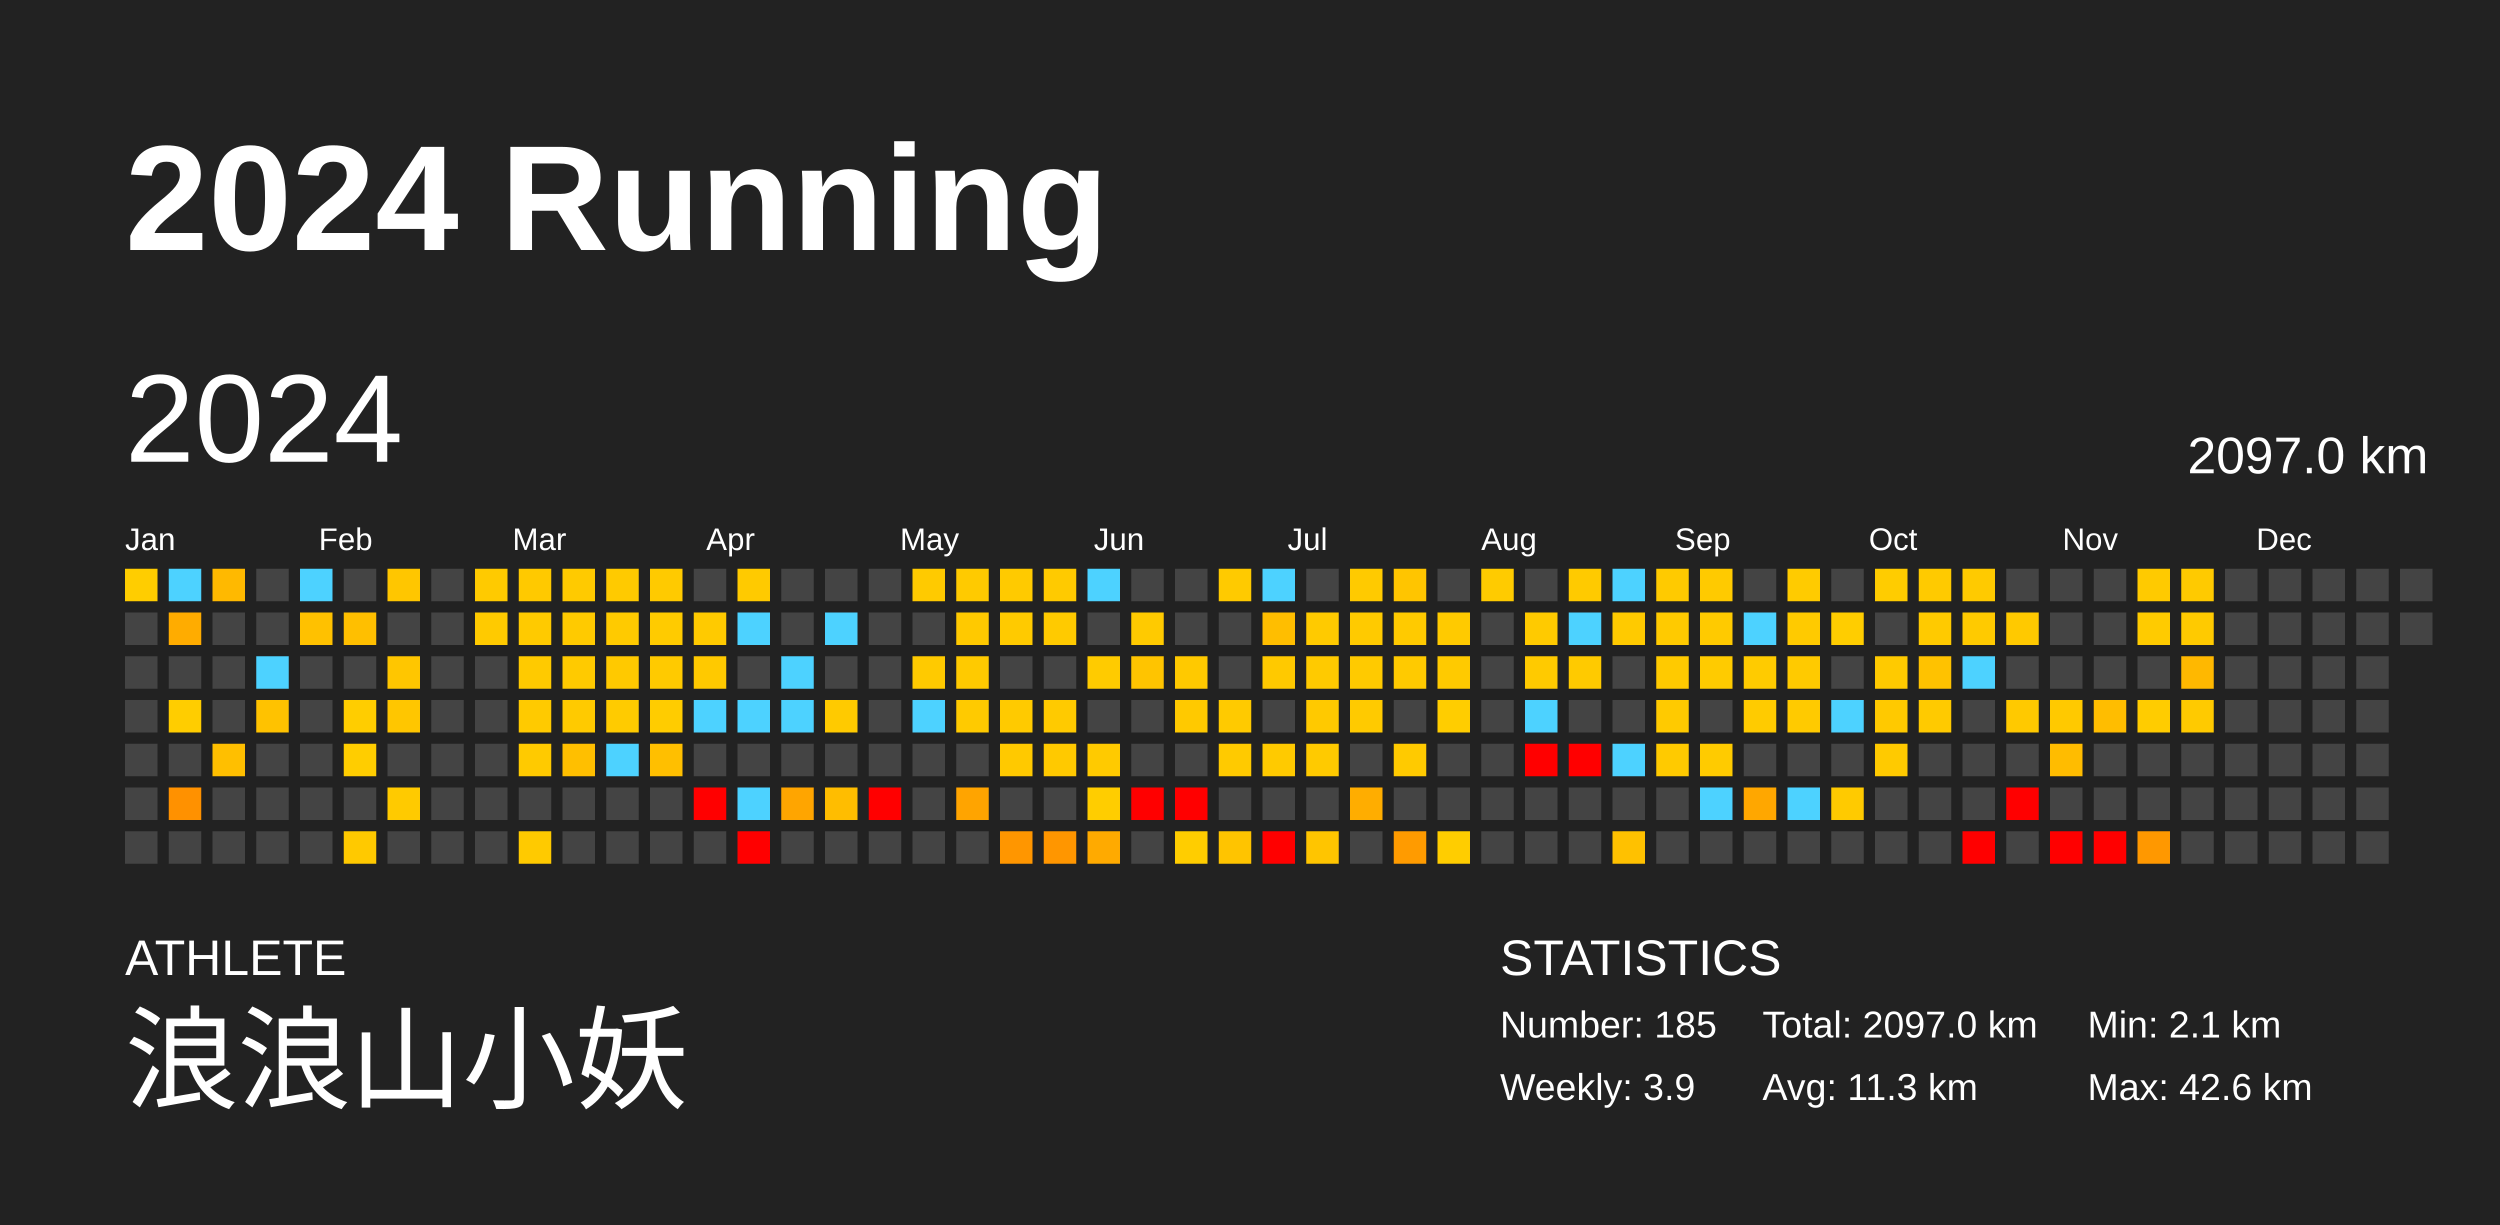
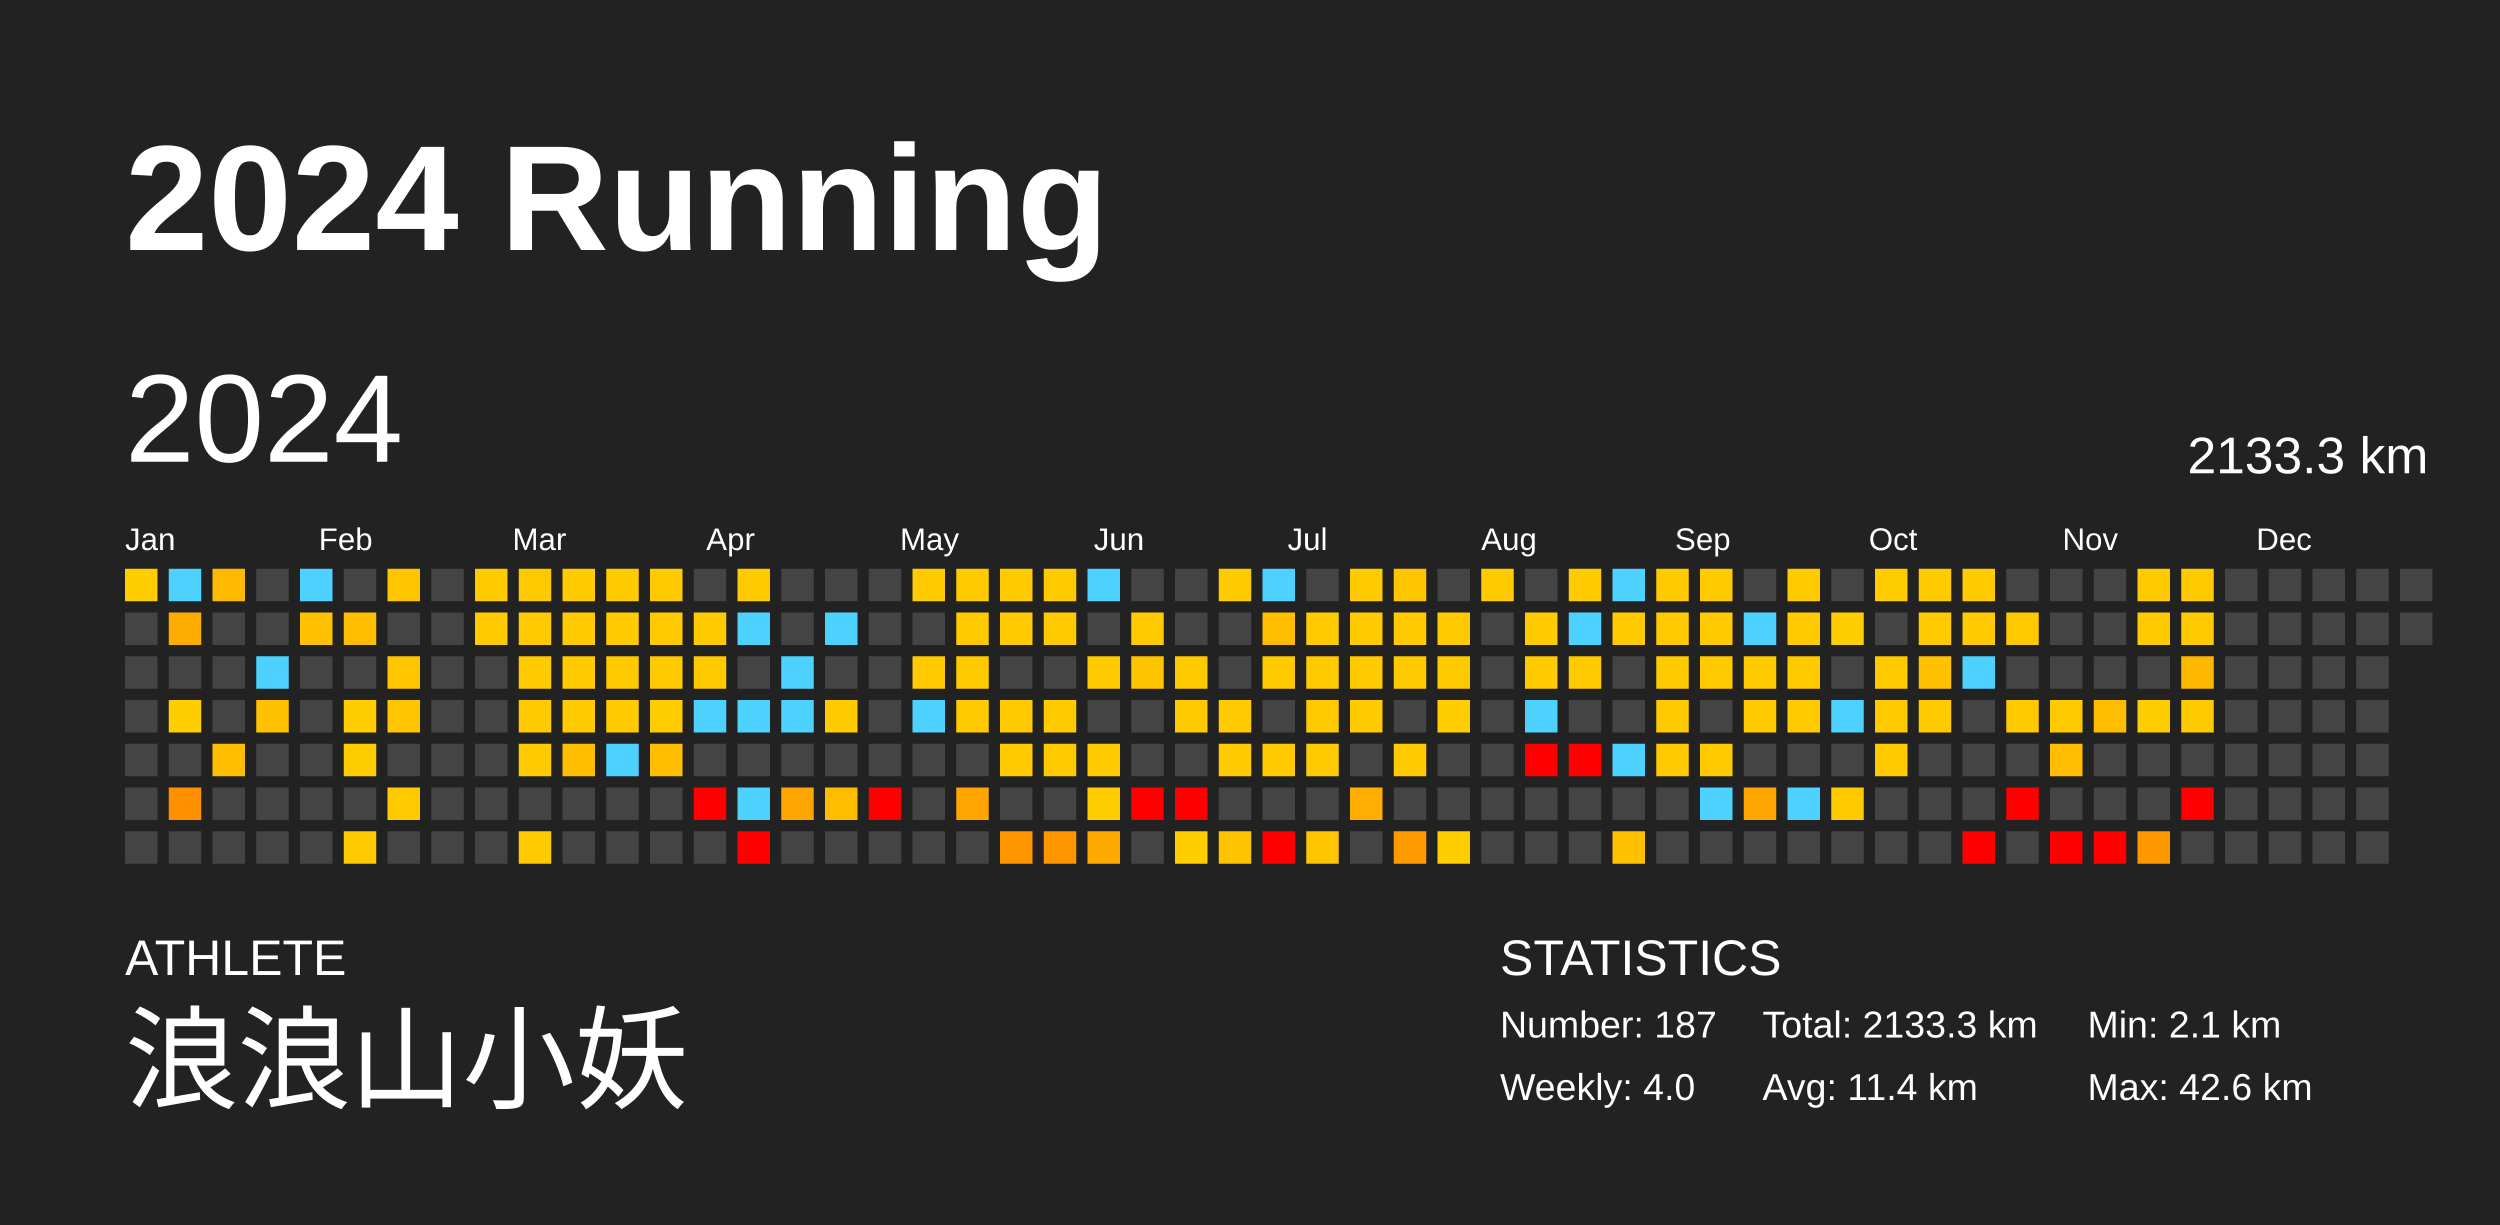
<svg xmlns="http://www.w3.org/2000/svg" baseProfile="full" height="98mm" version="1.1" viewBox="0,0,200,98" width="200mm">
  <defs />
  <rect fill="#222222" height="98" width="200" x="0" y="0" />
  <text fill="#FFFFFF" style="font-size:12px; font-family:Arial; font-weight:bold;" x="10" y="20">2024 Running</text>
  <text fill="#FFFFFF" style="font-size:4px; font-family:Arial" x="10" y="78">ATHLETE</text>
  <text fill="#FFFFFF" style="font-size:9px; font-family:Arial" x="10" y="88">浪浪山小妖</text>
  <text fill="#FFFFFF" style="font-size:4px; font-family:Arial" x="120" y="78">STATISTICS</text>
-   <text fill="#FFFFFF" style="font-size:3px; font-family:Arial" x="120" y="83">Number: 185</text>
-   <text fill="#FFFFFF" style="font-size:3px; font-family:Arial" x="120" y="88">Weekly: 3.9</text>
-   <text fill="#FFFFFF" style="font-size:3px; font-family:Arial" x="141" y="83">Total: 2097.0 km</text>
-   <text fill="#FFFFFF" style="font-size:3px; font-family:Arial" x="141" y="88">Avg: 11.3 km</text>
+   <text fill="#FFFFFF" style="font-size:3px; font-family:Arial" x="120" y="83">Number: 187</text>
+   <text fill="#FFFFFF" style="font-size:3px; font-family:Arial" x="120" y="88">Weekly: 4.0</text>
+   <text fill="#FFFFFF" style="font-size:3px; font-family:Arial" x="141" y="83">Total: 2133.3 km</text>
+   <text fill="#FFFFFF" style="font-size:3px; font-family:Arial" x="141" y="88">Avg: 11.4 km</text>
  <text fill="#FFFFFF" style="font-size:3px; font-family:Arial" x="167" y="83">Min: 2.1 km</text>
  <text fill="#FFFFFF" style="font-size:3px; font-family:Arial" x="167" y="88">Max: 42.6 km</text>
  <text dominant-baseline="hanging" fill="#FFFFFF" style="font-size:10.0px; font-family:Arial;" x="10" y="30">2024</text>
-   <text dominant-baseline="hanging" fill="#FFFFFF" style="font-size:4.125px; font-family:Arial;" x="175" y="35">2097.0 km</text>
+   <text dominant-baseline="hanging" fill="#FFFFFF" style="font-size:4.125px; font-family:Arial;" x="175" y="35">2133.3 km</text>
  <text fill="#FFFFFF" style="font-size:2.5px; font-family:Arial" x="10.0" y="44">Jan</text>
  <text fill="#FFFFFF" style="font-size:2.5px; font-family:Arial" x="25.5" y="44">Feb</text>
  <text fill="#FFFFFF" style="font-size:2.5px; font-family:Arial" x="41.0" y="44">Mar</text>
  <text fill="#FFFFFF" style="font-size:2.5px; font-family:Arial" x="56.5" y="44">Apr</text>
  <text fill="#FFFFFF" style="font-size:2.5px; font-family:Arial" x="72.0" y="44">May</text>
  <text fill="#FFFFFF" style="font-size:2.5px; font-family:Arial" x="87.5" y="44">Jun</text>
  <text fill="#FFFFFF" style="font-size:2.5px; font-family:Arial" x="103.0" y="44">Jul</text>
  <text fill="#FFFFFF" style="font-size:2.5px; font-family:Arial" x="118.5" y="44">Aug</text>
  <text fill="#FFFFFF" style="font-size:2.5px; font-family:Arial" x="134.0" y="44">Sep</text>
  <text fill="#FFFFFF" style="font-size:2.5px; font-family:Arial" x="149.5" y="44">Oct</text>
  <text fill="#FFFFFF" style="font-size:2.5px; font-family:Arial" x="165.0" y="44">Nov</text>
  <text fill="#FFFFFF" style="font-size:2.5px; font-family:Arial" x="180.5" y="44">Dec</text>
  <rect fill="#ffcd00" height="2.6" width="2.6" x="10.0" y="45.5" />
  <rect fill="#444444" height="2.6" width="2.6" x="10.0" y="49.0" />
  <rect fill="#444444" height="2.6" width="2.6" x="10.0" y="52.5" />
  <rect fill="#444444" height="2.6" width="2.6" x="10.0" y="56.0" />
  <rect fill="#444444" height="2.6" width="2.6" x="10.0" y="59.5" />
  <rect fill="#444444" height="2.6" width="2.6" x="10.0" y="63.0" />
  <rect fill="#444444" height="2.6" width="2.6" x="10.0" y="66.5" />
  <rect fill="#4dd2ff" height="2.6" width="2.6" x="13.5" y="45.5" />
  <rect fill="#ffac00" height="2.6" width="2.6" x="13.5" y="49.0" />
  <rect fill="#444444" height="2.6" width="2.6" x="13.5" y="52.5" />
  <rect fill="#ffcd00" height="2.6" width="2.6" x="13.5" y="56.0" />
  <rect fill="#444444" height="2.6" width="2.6" x="13.5" y="59.5" />
  <rect fill="#ff9100" height="2.6" width="2.6" x="13.5" y="63.0" />
  <rect fill="#444444" height="2.6" width="2.6" x="13.5" y="66.5" />
  <rect fill="#ffb900" height="2.6" width="2.6" x="17.0" y="45.5" />
  <rect fill="#444444" height="2.6" width="2.6" x="17.0" y="49.0" />
  <rect fill="#444444" height="2.6" width="2.6" x="17.0" y="52.5" />
  <rect fill="#444444" height="2.6" width="2.6" x="17.0" y="56.0" />
  <rect fill="#ffbf00" height="2.6" width="2.6" x="17.0" y="59.5" />
  <rect fill="#444444" height="2.6" width="2.6" x="17.0" y="63.0" />
  <rect fill="#444444" height="2.6" width="2.6" x="17.0" y="66.5" />
  <rect fill="#444444" height="2.6" width="2.6" x="20.5" y="45.5" />
  <rect fill="#444444" height="2.6" width="2.6" x="20.5" y="49.0" />
  <rect fill="#4dd2ff" height="2.6" width="2.6" x="20.5" y="52.5" />
  <rect fill="#ffc200" height="2.6" width="2.6" x="20.5" y="56.0" />
  <rect fill="#444444" height="2.6" width="2.6" x="20.5" y="59.5" />
  <rect fill="#444444" height="2.6" width="2.6" x="20.5" y="63.0" />
  <rect fill="#444444" height="2.6" width="2.6" x="20.5" y="66.5" />
  <rect fill="#4dd2ff" height="2.6" width="2.6" x="24.0" y="45.5" />
  <rect fill="#ffc100" height="2.6" width="2.6" x="24.0" y="49.0" />
  <rect fill="#444444" height="2.6" width="2.6" x="24.0" y="52.5" />
  <rect fill="#444444" height="2.6" width="2.6" x="24.0" y="56.0" />
  <rect fill="#444444" height="2.6" width="2.6" x="24.0" y="59.5" />
  <rect fill="#444444" height="2.6" width="2.6" x="24.0" y="63.0" />
  <rect fill="#444444" height="2.6" width="2.6" x="24.0" y="66.5" />
  <rect fill="#444444" height="2.6" width="2.6" x="27.5" y="45.5" />
  <rect fill="#ffbf00" height="2.6" width="2.6" x="27.5" y="49.0" />
  <rect fill="#444444" height="2.6" width="2.6" x="27.5" y="52.5" />
  <rect fill="#ffcd00" height="2.6" width="2.6" x="27.5" y="56.0" />
  <rect fill="#ffcd00" height="2.6" width="2.6" x="27.5" y="59.5" />
  <rect fill="#444444" height="2.6" width="2.6" x="27.5" y="63.0" />
  <rect fill="#ffc900" height="2.6" width="2.6" x="27.5" y="66.5" />
  <rect fill="#ffc600" height="2.6" width="2.6" x="31.0" y="45.5" />
  <rect fill="#444444" height="2.6" width="2.6" x="31.0" y="49.0" />
  <rect fill="#ffc600" height="2.6" width="2.6" x="31.0" y="52.5" />
  <rect fill="#ffc600" height="2.6" width="2.6" x="31.0" y="56.0" />
  <rect fill="#444444" height="2.6" width="2.6" x="31.0" y="59.5" />
  <rect fill="#ffca00" height="2.6" width="2.6" x="31.0" y="63.0" />
  <rect fill="#444444" height="2.6" width="2.6" x="31.0" y="66.5" />
  <rect fill="#444444" height="2.6" width="2.6" x="34.5" y="45.5" />
  <rect fill="#444444" height="2.6" width="2.6" x="34.5" y="49.0" />
  <rect fill="#444444" height="2.6" width="2.6" x="34.5" y="52.5" />
  <rect fill="#444444" height="2.6" width="2.6" x="34.5" y="56.0" />
  <rect fill="#444444" height="2.6" width="2.6" x="34.5" y="59.5" />
  <rect fill="#444444" height="2.6" width="2.6" x="34.5" y="63.0" />
  <rect fill="#444444" height="2.6" width="2.6" x="34.5" y="66.5" />
  <rect fill="#ffca00" height="2.6" width="2.6" x="38.0" y="45.5" />
  <rect fill="#ffca00" height="2.6" width="2.6" x="38.0" y="49.0" />
  <rect fill="#444444" height="2.6" width="2.6" x="38.0" y="52.5" />
  <rect fill="#444444" height="2.6" width="2.6" x="38.0" y="56.0" />
  <rect fill="#444444" height="2.6" width="2.6" x="38.0" y="59.5" />
  <rect fill="#444444" height="2.6" width="2.6" x="38.0" y="63.0" />
  <rect fill="#444444" height="2.6" width="2.6" x="38.0" y="66.5" />
  <rect fill="#ffc900" height="2.6" width="2.6" x="41.5" y="45.5" />
  <rect fill="#ffca00" height="2.6" width="2.6" x="41.5" y="49.0" />
  <rect fill="#ffca00" height="2.6" width="2.6" x="41.5" y="52.5" />
  <rect fill="#ffca00" height="2.6" width="2.6" x="41.5" y="56.0" />
  <rect fill="#ffca00" height="2.6" width="2.6" x="41.5" y="59.5" />
  <rect fill="#444444" height="2.6" width="2.6" x="41.5" y="63.0" />
  <rect fill="#ffca00" height="2.6" width="2.6" x="41.5" y="66.5" />
  <rect fill="#ffca00" height="2.6" width="2.6" x="45.0" y="45.5" />
  <rect fill="#ffca00" height="2.6" width="2.6" x="45.0" y="49.0" />
  <rect fill="#ffca00" height="2.6" width="2.6" x="45.0" y="52.5" />
  <rect fill="#ffca00" height="2.6" width="2.6" x="45.0" y="56.0" />
  <rect fill="#ffbf00" height="2.6" width="2.6" x="45.0" y="59.5" />
  <rect fill="#444444" height="2.6" width="2.6" x="45.0" y="63.0" />
  <rect fill="#444444" height="2.6" width="2.6" x="45.0" y="66.5" />
  <rect fill="#ffca00" height="2.6" width="2.6" x="48.5" y="45.5" />
  <rect fill="#ffca00" height="2.6" width="2.6" x="48.5" y="49.0" />
  <rect fill="#ffc900" height="2.6" width="2.6" x="48.5" y="52.5" />
  <rect fill="#ffcb00" height="2.6" width="2.6" x="48.5" y="56.0" />
  <rect fill="#4dd2ff" height="2.6" width="2.6" x="48.5" y="59.5" />
  <rect fill="#444444" height="2.6" width="2.6" x="48.5" y="63.0" />
  <rect fill="#444444" height="2.6" width="2.6" x="48.5" y="66.5" />
  <rect fill="#ffca00" height="2.6" width="2.6" x="52.0" y="45.5" />
  <rect fill="#ffcb00" height="2.6" width="2.6" x="52.0" y="49.0" />
  <rect fill="#ffca00" height="2.6" width="2.6" x="52.0" y="52.5" />
  <rect fill="#ffcc00" height="2.6" width="2.6" x="52.0" y="56.0" />
  <rect fill="#ffbf00" height="2.6" width="2.6" x="52.0" y="59.5" />
  <rect fill="#444444" height="2.6" width="2.6" x="52.0" y="63.0" />
  <rect fill="#444444" height="2.6" width="2.6" x="52.0" y="66.5" />
  <rect fill="#444444" height="2.6" width="2.6" x="55.5" y="45.5" />
  <rect fill="#ffca00" height="2.6" width="2.6" x="55.5" y="49.0" />
  <rect fill="#ffc900" height="2.6" width="2.6" x="55.5" y="52.5" />
  <rect fill="#4dd2ff" height="2.6" width="2.6" x="55.5" y="56.0" />
  <rect fill="#444444" height="2.6" width="2.6" x="55.5" y="59.5" />
  <rect fill="red" height="2.6" width="2.6" x="55.5" y="63.0" />
  <rect fill="#444444" height="2.6" width="2.6" x="55.5" y="66.5" />
  <rect fill="#ffca00" height="2.6" width="2.6" x="59.0" y="45.5" />
  <rect fill="#4dd2ff" height="2.6" width="2.6" x="59.0" y="49.0" />
  <rect fill="#444444" height="2.6" width="2.6" x="59.0" y="52.5" />
  <rect fill="#4dd2ff" height="2.6" width="2.6" x="59.0" y="56.0" />
  <rect fill="#444444" height="2.6" width="2.6" x="59.0" y="59.5" />
  <rect fill="#4dd2ff" height="2.6" width="2.6" x="59.0" y="63.0" />
  <rect fill="red" height="2.6" width="2.6" x="59.0" y="66.5" />
  <rect fill="#444444" height="2.6" width="2.6" x="62.5" y="45.5" />
  <rect fill="#444444" height="2.6" width="2.6" x="62.5" y="49.0" />
  <rect fill="#4dd2ff" height="2.6" width="2.6" x="62.5" y="52.5" />
  <rect fill="#4dd2ff" height="2.6" width="2.6" x="62.5" y="56.0" />
  <rect fill="#444444" height="2.6" width="2.6" x="62.5" y="59.5" />
  <rect fill="#ffa500" height="2.6" width="2.6" x="62.5" y="63.0" />
  <rect fill="#444444" height="2.6" width="2.6" x="62.5" y="66.5" />
  <rect fill="#444444" height="2.6" width="2.6" x="66.0" y="45.5" />
  <rect fill="#4dd2ff" height="2.6" width="2.6" x="66.0" y="49.0" />
  <rect fill="#444444" height="2.6" width="2.6" x="66.0" y="52.5" />
  <rect fill="#ffca00" height="2.6" width="2.6" x="66.0" y="56.0" />
  <rect fill="#444444" height="2.6" width="2.6" x="66.0" y="59.5" />
  <rect fill="#ffbd00" height="2.6" width="2.6" x="66.0" y="63.0" />
  <rect fill="#444444" height="2.6" width="2.6" x="66.0" y="66.5" />
  <rect fill="#444444" height="2.6" width="2.6" x="69.5" y="45.5" />
  <rect fill="#444444" height="2.6" width="2.6" x="69.5" y="49.0" />
  <rect fill="#444444" height="2.6" width="2.6" x="69.5" y="52.5" />
  <rect fill="#444444" height="2.6" width="2.6" x="69.5" y="56.0" />
  <rect fill="#444444" height="2.6" width="2.6" x="69.5" y="59.5" />
  <rect fill="red" height="2.6" width="2.6" x="69.5" y="63.0" />
  <rect fill="#444444" height="2.6" width="2.6" x="69.5" y="66.5" />
  <rect fill="#ffca00" height="2.6" width="2.6" x="73.0" y="45.5" />
  <rect fill="#444444" height="2.6" width="2.6" x="73.0" y="49.0" />
  <rect fill="#ffca00" height="2.6" width="2.6" x="73.0" y="52.5" />
  <rect fill="#4dd2ff" height="2.6" width="2.6" x="73.0" y="56.0" />
  <rect fill="#444444" height="2.6" width="2.6" x="73.0" y="59.5" />
  <rect fill="#444444" height="2.6" width="2.6" x="73.0" y="63.0" />
  <rect fill="#444444" height="2.6" width="2.6" x="73.0" y="66.5" />
  <rect fill="#ffca00" height="2.6" width="2.6" x="76.5" y="45.5" />
  <rect fill="#ffc900" height="2.6" width="2.6" x="76.5" y="49.0" />
  <rect fill="#ffca00" height="2.6" width="2.6" x="76.5" y="52.5" />
  <rect fill="#ffca00" height="2.6" width="2.6" x="76.5" y="56.0" />
  <rect fill="#444444" height="2.6" width="2.6" x="76.5" y="59.5" />
  <rect fill="#ffa400" height="2.6" width="2.6" x="76.5" y="63.0" />
  <rect fill="#444444" height="2.6" width="2.6" x="76.5" y="66.5" />
  <rect fill="#ffca00" height="2.6" width="2.6" x="80.0" y="45.5" />
  <rect fill="#ffca00" height="2.6" width="2.6" x="80.0" y="49.0" />
  <rect fill="#444444" height="2.6" width="2.6" x="80.0" y="52.5" />
  <rect fill="#ffca00" height="2.6" width="2.6" x="80.0" y="56.0" />
  <rect fill="#ffc900" height="2.6" width="2.6" x="80.0" y="59.5" />
  <rect fill="#444444" height="2.6" width="2.6" x="80.0" y="63.0" />
  <rect fill="#ff9600" height="2.6" width="2.6" x="80.0" y="66.5" />
  <rect fill="#ffca00" height="2.6" width="2.6" x="83.5" y="45.5" />
  <rect fill="#ffca00" height="2.6" width="2.6" x="83.5" y="49.0" />
  <rect fill="#444444" height="2.6" width="2.6" x="83.5" y="52.5" />
  <rect fill="#ffca00" height="2.6" width="2.6" x="83.5" y="56.0" />
  <rect fill="#ffc900" height="2.6" width="2.6" x="83.5" y="59.5" />
  <rect fill="#444444" height="2.6" width="2.6" x="83.5" y="63.0" />
  <rect fill="#ff9600" height="2.6" width="2.6" x="83.5" y="66.5" />
  <rect fill="#4dd2ff" height="2.6" width="2.6" x="87.0" y="45.5" />
  <rect fill="#444444" height="2.6" width="2.6" x="87.0" y="49.0" />
  <rect fill="#ffcb00" height="2.6" width="2.6" x="87.0" y="52.5" />
  <rect fill="#444444" height="2.6" width="2.6" x="87.0" y="56.0" />
  <rect fill="#ffca00" height="2.6" width="2.6" x="87.0" y="59.5" />
  <rect fill="#ffcd00" height="2.6" width="2.6" x="87.0" y="63.0" />
  <rect fill="#ffaa00" height="2.6" width="2.6" x="87.0" y="66.5" />
  <rect fill="#444444" height="2.6" width="2.6" x="90.5" y="45.5" />
  <rect fill="#ffca00" height="2.6" width="2.6" x="90.5" y="49.0" />
  <rect fill="#ffc400" height="2.6" width="2.6" x="90.5" y="52.5" />
  <rect fill="#444444" height="2.6" width="2.6" x="90.5" y="56.0" />
  <rect fill="#444444" height="2.6" width="2.6" x="90.5" y="59.5" />
  <rect fill="red" height="2.6" width="2.6" x="90.5" y="63.0" />
  <rect fill="#444444" height="2.6" width="2.6" x="90.5" y="66.5" />
  <rect fill="#444444" height="2.6" width="2.6" x="94.0" y="45.5" />
  <rect fill="#444444" height="2.6" width="2.6" x="94.0" y="49.0" />
  <rect fill="#ffc900" height="2.6" width="2.6" x="94.0" y="52.5" />
  <rect fill="#ffc900" height="2.6" width="2.6" x="94.0" y="56.0" />
  <rect fill="#444444" height="2.6" width="2.6" x="94.0" y="59.5" />
  <rect fill="red" height="2.6" width="2.6" x="94.0" y="63.0" />
  <rect fill="#ffcd00" height="2.6" width="2.6" x="94.0" y="66.5" />
  <rect fill="#ffca00" height="2.6" width="2.6" x="97.5" y="45.5" />
  <rect fill="#444444" height="2.6" width="2.6" x="97.5" y="49.0" />
  <rect fill="#444444" height="2.6" width="2.6" x="97.5" y="52.5" />
  <rect fill="#ffca00" height="2.6" width="2.6" x="97.5" y="56.0" />
  <rect fill="#ffca00" height="2.6" width="2.6" x="97.5" y="59.5" />
  <rect fill="#444444" height="2.6" width="2.6" x="97.5" y="63.0" />
  <rect fill="#ffc400" height="2.6" width="2.6" x="97.5" y="66.5" />
  <rect fill="#4dd2ff" height="2.6" width="2.6" x="101.0" y="45.5" />
  <rect fill="#ffbe00" height="2.6" width="2.6" x="101.0" y="49.0" />
  <rect fill="#ffc900" height="2.6" width="2.6" x="101.0" y="52.5" />
  <rect fill="#444444" height="2.6" width="2.6" x="101.0" y="56.0" />
  <rect fill="#ffca00" height="2.6" width="2.6" x="101.0" y="59.5" />
  <rect fill="#444444" height="2.6" width="2.6" x="101.0" y="63.0" />
  <rect fill="red" height="2.6" width="2.6" x="101.0" y="66.5" />
  <rect fill="#444444" height="2.6" width="2.6" x="104.5" y="45.5" />
  <rect fill="#ffca00" height="2.6" width="2.6" x="104.5" y="49.0" />
  <rect fill="#ffca00" height="2.6" width="2.6" x="104.5" y="52.5" />
  <rect fill="#ffc900" height="2.6" width="2.6" x="104.5" y="56.0" />
  <rect fill="#ffca00" height="2.6" width="2.6" x="104.5" y="59.5" />
  <rect fill="#444444" height="2.6" width="2.6" x="104.5" y="63.0" />
  <rect fill="#ffc500" height="2.6" width="2.6" x="104.5" y="66.5" />
  <rect fill="#ffca00" height="2.6" width="2.6" x="108.0" y="45.5" />
  <rect fill="#ffca00" height="2.6" width="2.6" x="108.0" y="49.0" />
  <rect fill="#ffca00" height="2.6" width="2.6" x="108.0" y="52.5" />
  <rect fill="#ffca00" height="2.6" width="2.6" x="108.0" y="56.0" />
  <rect fill="#444444" height="2.6" width="2.6" x="108.0" y="59.5" />
  <rect fill="#ffad00" height="2.6" width="2.6" x="108.0" y="63.0" />
  <rect fill="#444444" height="2.6" width="2.6" x="108.0" y="66.5" />
  <rect fill="#ffc500" height="2.6" width="2.6" x="111.5" y="45.5" />
  <rect fill="#ffca00" height="2.6" width="2.6" x="111.5" y="49.0" />
  <rect fill="#ffca00" height="2.6" width="2.6" x="111.5" y="52.5" />
  <rect fill="#444444" height="2.6" width="2.6" x="111.5" y="56.0" />
  <rect fill="#ffca00" height="2.6" width="2.6" x="111.5" y="59.5" />
  <rect fill="#444444" height="2.6" width="2.6" x="111.5" y="63.0" />
  <rect fill="#ff9b00" height="2.6" width="2.6" x="111.5" y="66.5" />
  <rect fill="#444444" height="2.6" width="2.6" x="115.0" y="45.5" />
  <rect fill="#ffca00" height="2.6" width="2.6" x="115.0" y="49.0" />
  <rect fill="#ffca00" height="2.6" width="2.6" x="115.0" y="52.5" />
  <rect fill="#ffcd00" height="2.6" width="2.6" x="115.0" y="56.0" />
  <rect fill="#444444" height="2.6" width="2.6" x="115.0" y="59.5" />
  <rect fill="#444444" height="2.6" width="2.6" x="115.0" y="63.0" />
  <rect fill="#ffcd00" height="2.6" width="2.6" x="115.0" y="66.5" />
  <rect fill="#ffcb00" height="2.6" width="2.6" x="118.5" y="45.5" />
  <rect fill="#444444" height="2.6" width="2.6" x="118.5" y="49.0" />
  <rect fill="#444444" height="2.6" width="2.6" x="118.5" y="52.5" />
  <rect fill="#444444" height="2.6" width="2.6" x="118.5" y="56.0" />
  <rect fill="#444444" height="2.6" width="2.6" x="118.5" y="59.5" />
  <rect fill="#444444" height="2.6" width="2.6" x="118.5" y="63.0" />
  <rect fill="#444444" height="2.6" width="2.6" x="118.5" y="66.5" />
  <rect fill="#444444" height="2.6" width="2.6" x="122.0" y="45.5" />
  <rect fill="#ffca00" height="2.6" width="2.6" x="122.0" y="49.0" />
  <rect fill="#ffca00" height="2.6" width="2.6" x="122.0" y="52.5" />
  <rect fill="#4dd2ff" height="2.6" width="2.6" x="122.0" y="56.0" />
  <rect fill="red" height="2.6" width="2.6" x="122.0" y="59.5" />
  <rect fill="#444444" height="2.6" width="2.6" x="122.0" y="63.0" />
  <rect fill="#444444" height="2.6" width="2.6" x="122.0" y="66.5" />
  <rect fill="#ffca00" height="2.6" width="2.6" x="125.5" y="45.5" />
  <rect fill="#4dd2ff" height="2.6" width="2.6" x="125.5" y="49.0" />
  <rect fill="#ffca00" height="2.6" width="2.6" x="125.5" y="52.5" />
  <rect fill="#444444" height="2.6" width="2.6" x="125.5" y="56.0" />
  <rect fill="red" height="2.6" width="2.6" x="125.5" y="59.5" />
  <rect fill="#444444" height="2.6" width="2.6" x="125.5" y="63.0" />
  <rect fill="#444444" height="2.6" width="2.6" x="125.5" y="66.5" />
  <rect fill="#4dd2ff" height="2.6" width="2.6" x="129.0" y="45.5" />
  <rect fill="#ffca00" height="2.6" width="2.6" x="129.0" y="49.0" />
  <rect fill="#444444" height="2.6" width="2.6" x="129.0" y="52.5" />
  <rect fill="#444444" height="2.6" width="2.6" x="129.0" y="56.0" />
  <rect fill="#4dd2ff" height="2.6" width="2.6" x="129.0" y="59.5" />
  <rect fill="#444444" height="2.6" width="2.6" x="129.0" y="63.0" />
  <rect fill="#ffc100" height="2.6" width="2.6" x="129.0" y="66.5" />
  <rect fill="#ffca00" height="2.6" width="2.6" x="132.5" y="45.5" />
  <rect fill="#ffca00" height="2.6" width="2.6" x="132.5" y="49.0" />
  <rect fill="#ffca00" height="2.6" width="2.6" x="132.5" y="52.5" />
  <rect fill="#ffca00" height="2.6" width="2.6" x="132.5" y="56.0" />
  <rect fill="#ffca00" height="2.6" width="2.6" x="132.5" y="59.5" />
  <rect fill="#444444" height="2.6" width="2.6" x="132.5" y="63.0" />
  <rect fill="#444444" height="2.6" width="2.6" x="132.5" y="66.5" />
  <rect fill="#ffca00" height="2.6" width="2.6" x="136.0" y="45.5" />
  <rect fill="#ffca00" height="2.6" width="2.6" x="136.0" y="49.0" />
  <rect fill="#ffcb00" height="2.6" width="2.6" x="136.0" y="52.5" />
  <rect fill="#444444" height="2.6" width="2.6" x="136.0" y="56.0" />
  <rect fill="#ffcb00" height="2.6" width="2.6" x="136.0" y="59.5" />
  <rect fill="#4dd2ff" height="2.6" width="2.6" x="136.0" y="63.0" />
  <rect fill="#444444" height="2.6" width="2.6" x="136.0" y="66.5" />
  <rect fill="#444444" height="2.6" width="2.6" x="139.5" y="45.5" />
  <rect fill="#4dd2ff" height="2.6" width="2.6" x="139.5" y="49.0" />
  <rect fill="#ffcb00" height="2.6" width="2.6" x="139.5" y="52.5" />
  <rect fill="#ffcb00" height="2.6" width="2.6" x="139.5" y="56.0" />
  <rect fill="#444444" height="2.6" width="2.6" x="139.5" y="59.5" />
  <rect fill="#ffa700" height="2.6" width="2.6" x="139.5" y="63.0" />
  <rect fill="#444444" height="2.6" width="2.6" x="139.5" y="66.5" />
  <rect fill="#ffcb00" height="2.6" width="2.6" x="143.0" y="45.5" />
  <rect fill="#ffca00" height="2.6" width="2.6" x="143.0" y="49.0" />
  <rect fill="#ffca00" height="2.6" width="2.6" x="143.0" y="52.5" />
  <rect fill="#ffca00" height="2.6" width="2.6" x="143.0" y="56.0" />
  <rect fill="#444444" height="2.6" width="2.6" x="143.0" y="59.5" />
  <rect fill="#4dd2ff" height="2.6" width="2.6" x="143.0" y="63.0" />
  <rect fill="#444444" height="2.6" width="2.6" x="143.0" y="66.5" />
  <rect fill="#444444" height="2.6" width="2.6" x="146.5" y="45.5" />
  <rect fill="#ffcd00" height="2.6" width="2.6" x="146.5" y="49.0" />
  <rect fill="#444444" height="2.6" width="2.6" x="146.5" y="52.5" />
  <rect fill="#4dd2ff" height="2.6" width="2.6" x="146.5" y="56.0" />
  <rect fill="#444444" height="2.6" width="2.6" x="146.5" y="59.5" />
  <rect fill="#ffca00" height="2.6" width="2.6" x="146.5" y="63.0" />
  <rect fill="#444444" height="2.6" width="2.6" x="146.5" y="66.5" />
  <rect fill="#ffcc00" height="2.6" width="2.6" x="150.0" y="45.5" />
  <rect fill="#444444" height="2.6" width="2.6" x="150.0" y="49.0" />
  <rect fill="#ffca00" height="2.6" width="2.6" x="150.0" y="52.5" />
  <rect fill="#ffc900" height="2.6" width="2.6" x="150.0" y="56.0" />
  <rect fill="#ffca00" height="2.6" width="2.6" x="150.0" y="59.5" />
  <rect fill="#444444" height="2.6" width="2.6" x="150.0" y="63.0" />
  <rect fill="#444444" height="2.6" width="2.6" x="150.0" y="66.5" />
  <rect fill="#ffca00" height="2.6" width="2.6" x="153.5" y="45.5" />
  <rect fill="#ffca00" height="2.6" width="2.6" x="153.5" y="49.0" />
  <rect fill="#ffc200" height="2.6" width="2.6" x="153.5" y="52.5" />
  <rect fill="#ffca00" height="2.6" width="2.6" x="153.5" y="56.0" />
  <rect fill="#444444" height="2.6" width="2.6" x="153.5" y="59.5" />
  <rect fill="#444444" height="2.6" width="2.6" x="153.5" y="63.0" />
  <rect fill="#444444" height="2.6" width="2.6" x="153.5" y="66.5" />
  <rect fill="#ffca00" height="2.6" width="2.6" x="157.0" y="45.5" />
  <rect fill="#ffca00" height="2.6" width="2.6" x="157.0" y="49.0" />
  <rect fill="#4dd2ff" height="2.6" width="2.6" x="157.0" y="52.5" />
  <rect fill="#444444" height="2.6" width="2.6" x="157.0" y="56.0" />
  <rect fill="#444444" height="2.6" width="2.6" x="157.0" y="59.5" />
  <rect fill="#444444" height="2.6" width="2.6" x="157.0" y="63.0" />
  <rect fill="red" height="2.6" width="2.6" x="157.0" y="66.5" />
  <rect fill="#444444" height="2.6" width="2.6" x="160.5" y="45.5" />
  <rect fill="#ffc900" height="2.6" width="2.6" x="160.5" y="49.0" />
  <rect fill="#444444" height="2.6" width="2.6" x="160.5" y="52.5" />
  <rect fill="#ffc900" height="2.6" width="2.6" x="160.5" y="56.0" />
  <rect fill="#444444" height="2.6" width="2.6" x="160.5" y="59.5" />
  <rect fill="red" height="2.6" width="2.6" x="160.5" y="63.0" />
  <rect fill="#444444" height="2.6" width="2.6" x="160.5" y="66.5" />
  <rect fill="#444444" height="2.6" width="2.6" x="164.0" y="45.5" />
  <rect fill="#444444" height="2.6" width="2.6" x="164.0" y="49.0" />
  <rect fill="#444444" height="2.6" width="2.6" x="164.0" y="52.5" />
  <rect fill="#ffc900" height="2.6" width="2.6" x="164.0" y="56.0" />
  <rect fill="#ffbc00" height="2.6" width="2.6" x="164.0" y="59.5" />
  <rect fill="#444444" height="2.6" width="2.6" x="164.0" y="63.0" />
  <rect fill="red" height="2.6" width="2.6" x="164.0" y="66.5" />
  <rect fill="#444444" height="2.6" width="2.6" x="167.5" y="45.5" />
  <rect fill="#444444" height="2.6" width="2.6" x="167.5" y="49.0" />
  <rect fill="#444444" height="2.6" width="2.6" x="167.5" y="52.5" />
  <rect fill="#ffbd00" height="2.6" width="2.6" x="167.5" y="56.0" />
  <rect fill="#444444" height="2.6" width="2.6" x="167.5" y="59.5" />
  <rect fill="#444444" height="2.6" width="2.6" x="167.5" y="63.0" />
  <rect fill="red" height="2.6" width="2.6" x="167.5" y="66.5" />
  <rect fill="#ffca00" height="2.6" width="2.6" x="171.0" y="45.5" />
  <rect fill="#ffcb00" height="2.6" width="2.6" x="171.0" y="49.0" />
  <rect fill="#444444" height="2.6" width="2.6" x="171.0" y="52.5" />
  <rect fill="#ffcc00" height="2.6" width="2.6" x="171.0" y="56.0" />
  <rect fill="#444444" height="2.6" width="2.6" x="171.0" y="59.5" />
  <rect fill="#444444" height="2.6" width="2.6" x="171.0" y="63.0" />
  <rect fill="#ff9800" height="2.6" width="2.6" x="171.0" y="66.5" />
  <rect fill="#ffca00" height="2.6" width="2.6" x="174.5" y="45.5" />
  <rect fill="#ffca00" height="2.6" width="2.6" x="174.5" y="49.0" />
  <rect fill="#ffb800" height="2.6" width="2.6" x="174.5" y="52.5" />
  <rect fill="#ffca00" height="2.6" width="2.6" x="174.5" y="56.0" />
  <rect fill="#444444" height="2.6" width="2.6" x="174.5" y="59.5" />
-   <rect fill="#444444" height="2.6" width="2.6" x="174.5" y="63.0" />
+   <rect fill="red" height="2.6" width="2.6" x="174.5" y="63.0" />
  <rect fill="#444444" height="2.6" width="2.6" x="174.5" y="66.5" />
  <rect fill="#444444" height="2.6" width="2.6" x="178.0" y="45.5" />
  <rect fill="#444444" height="2.6" width="2.6" x="178.0" y="49.0" />
  <rect fill="#444444" height="2.6" width="2.6" x="178.0" y="52.5" />
  <rect fill="#444444" height="2.6" width="2.6" x="178.0" y="56.0" />
  <rect fill="#444444" height="2.6" width="2.6" x="178.0" y="59.5" />
  <rect fill="#444444" height="2.6" width="2.6" x="178.0" y="63.0" />
  <rect fill="#444444" height="2.6" width="2.6" x="178.0" y="66.5" />
  <rect fill="#444444" height="2.6" width="2.6" x="181.5" y="45.5" />
  <rect fill="#444444" height="2.6" width="2.6" x="181.5" y="49.0" />
  <rect fill="#444444" height="2.6" width="2.6" x="181.5" y="52.5" />
  <rect fill="#444444" height="2.6" width="2.6" x="181.5" y="56.0" />
  <rect fill="#444444" height="2.6" width="2.6" x="181.5" y="59.5" />
  <rect fill="#444444" height="2.6" width="2.6" x="181.5" y="63.0" />
  <rect fill="#444444" height="2.6" width="2.6" x="181.5" y="66.5" />
  <rect fill="#444444" height="2.6" width="2.6" x="185.0" y="45.5" />
  <rect fill="#444444" height="2.6" width="2.6" x="185.0" y="49.0" />
  <rect fill="#444444" height="2.6" width="2.6" x="185.0" y="52.5" />
  <rect fill="#444444" height="2.6" width="2.6" x="185.0" y="56.0" />
  <rect fill="#444444" height="2.6" width="2.6" x="185.0" y="59.5" />
  <rect fill="#444444" height="2.6" width="2.6" x="185.0" y="63.0" />
  <rect fill="#444444" height="2.6" width="2.6" x="185.0" y="66.5" />
  <rect fill="#444444" height="2.6" width="2.6" x="188.5" y="45.5" />
  <rect fill="#444444" height="2.6" width="2.6" x="188.5" y="49.0" />
  <rect fill="#444444" height="2.6" width="2.6" x="188.5" y="52.5" />
  <rect fill="#444444" height="2.6" width="2.6" x="188.5" y="56.0" />
  <rect fill="#444444" height="2.6" width="2.6" x="188.5" y="59.5" />
  <rect fill="#444444" height="2.6" width="2.6" x="188.5" y="63.0" />
  <rect fill="#444444" height="2.6" width="2.6" x="188.5" y="66.5" />
  <rect fill="#444444" height="2.6" width="2.6" x="192.0" y="45.5" />
  <rect fill="#444444" height="2.6" width="2.6" x="192.0" y="49.0" />
</svg>
